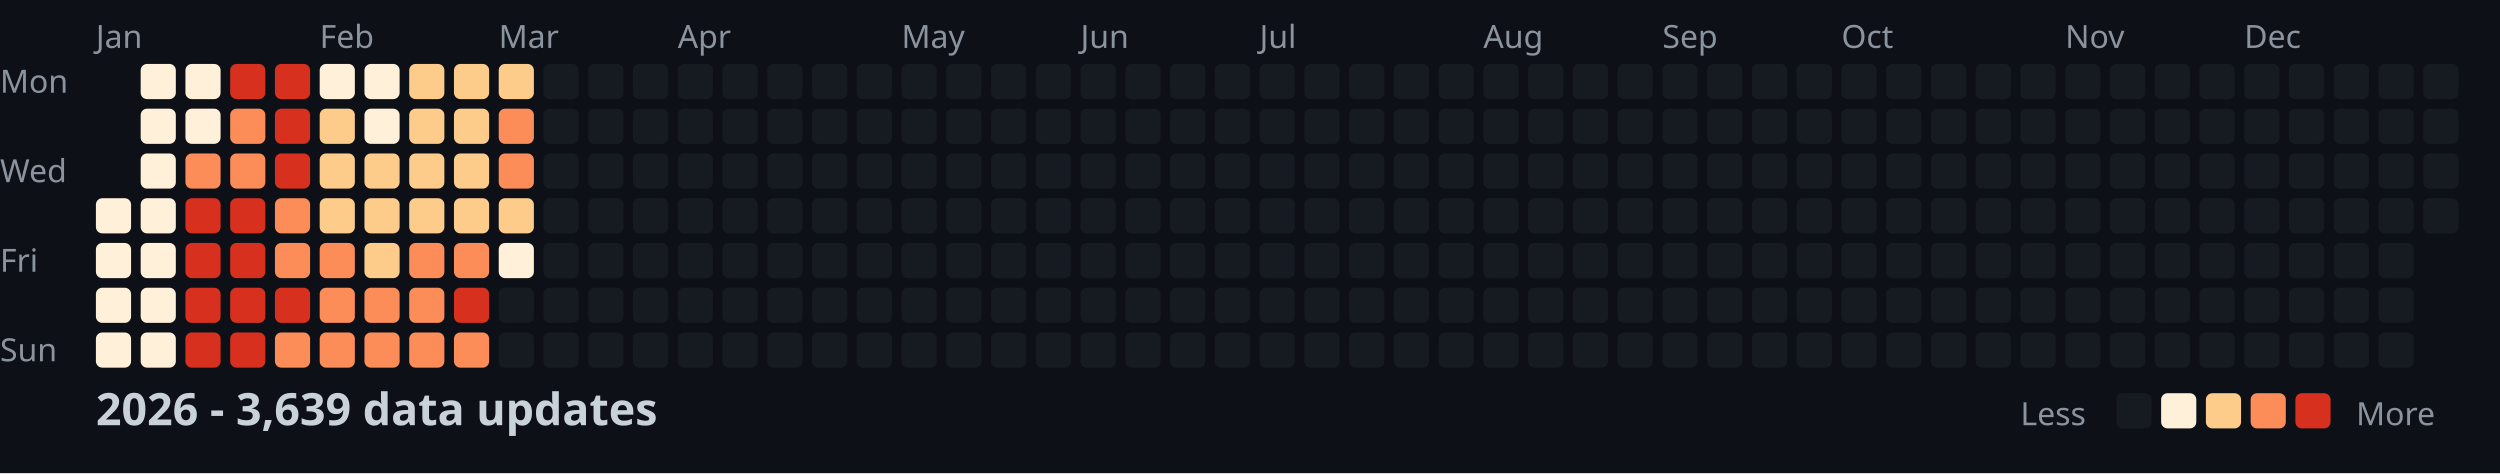
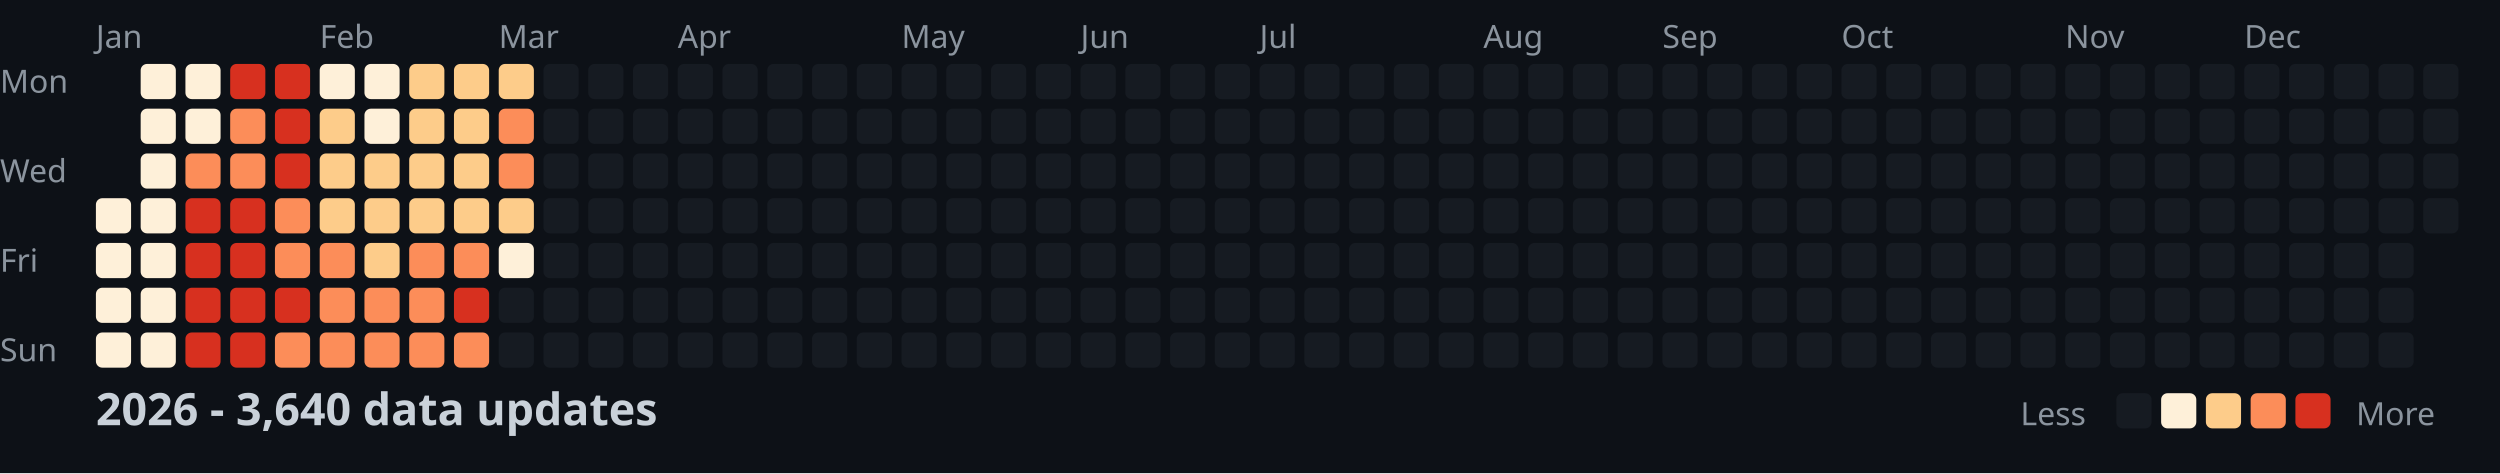
<svg xmlns="http://www.w3.org/2000/svg" width="782" height="148">
  <style>
    .month { font: 10px sans-serif; fill: #8b949e; }
    .day { font: 10px sans-serif; fill: #8b949e; }
    .title { font: bold 14px sans-serif; fill: #c9d1d9; }
    .legend { font: 10px sans-serif; fill: #8b949e; }
  </style>
  <rect width="100%" height="100%" fill="#0d1117" />
  <text x="0" y="29" class="day">Mon</text>
  <text x="0" y="57" class="day">Wed</text>
  <text x="0" y="85" class="day">Fri</text>
  <text x="0" y="113" class="day">Sun</text>
  <text x="30" y="15" class="month">Jan</text>
  <text x="100" y="15" class="month">Feb</text>
  <text x="156" y="15" class="month">Mar</text>
  <text x="212" y="15" class="month">Apr</text>
  <text x="282" y="15" class="month">May</text>
  <text x="338" y="15" class="month">Jun</text>
  <text x="394" y="15" class="month">Jul</text>
  <text x="464" y="15" class="month">Aug</text>
  <text x="520" y="15" class="month">Sep</text>
  <text x="576" y="15" class="month">Oct</text>
  <text x="646" y="15" class="month">Nov</text>
  <text x="702" y="15" class="month">Dec</text>
  <rect x="30" y="62" width="11" height="11" fill="#fef0d9" rx="2" />
  <rect x="30" y="76" width="11" height="11" fill="#fef0d9" rx="2" />
  <rect x="30" y="90" width="11" height="11" fill="#fef0d9" rx="2" />
  <rect x="30" y="104" width="11" height="11" fill="#fef0d9" rx="2" />
  <rect x="44" y="20" width="11" height="11" fill="#fef0d9" rx="2" />
  <rect x="44" y="34" width="11" height="11" fill="#fef0d9" rx="2" />
  <rect x="44" y="48" width="11" height="11" fill="#fef0d9" rx="2" />
  <rect x="44" y="62" width="11" height="11" fill="#fef0d9" rx="2" />
  <rect x="44" y="76" width="11" height="11" fill="#fef0d9" rx="2" />
  <rect x="44" y="90" width="11" height="11" fill="#fef0d9" rx="2" />
  <rect x="44" y="104" width="11" height="11" fill="#fef0d9" rx="2" />
  <rect x="58" y="20" width="11" height="11" fill="#fef0d9" rx="2" />
  <rect x="58" y="34" width="11" height="11" fill="#fef0d9" rx="2" />
  <rect x="58" y="48" width="11" height="11" fill="#fc8d59" rx="2" />
  <rect x="58" y="62" width="11" height="11" fill="#d7301f" rx="2" />
  <rect x="58" y="76" width="11" height="11" fill="#d7301f" rx="2" />
  <rect x="58" y="90" width="11" height="11" fill="#d7301f" rx="2" />
  <rect x="58" y="104" width="11" height="11" fill="#d7301f" rx="2" />
  <rect x="72" y="20" width="11" height="11" fill="#d7301f" rx="2" />
  <rect x="72" y="34" width="11" height="11" fill="#fc8d59" rx="2" />
  <rect x="72" y="48" width="11" height="11" fill="#fc8d59" rx="2" />
  <rect x="72" y="62" width="11" height="11" fill="#d7301f" rx="2" />
  <rect x="72" y="76" width="11" height="11" fill="#d7301f" rx="2" />
  <rect x="72" y="90" width="11" height="11" fill="#d7301f" rx="2" />
  <rect x="72" y="104" width="11" height="11" fill="#d7301f" rx="2" />
  <rect x="86" y="20" width="11" height="11" fill="#d7301f" rx="2" />
  <rect x="86" y="34" width="11" height="11" fill="#d7301f" rx="2" />
  <rect x="86" y="48" width="11" height="11" fill="#d7301f" rx="2" />
  <rect x="86" y="62" width="11" height="11" fill="#fc8d59" rx="2" />
  <rect x="86" y="76" width="11" height="11" fill="#fc8d59" rx="2" />
  <rect x="86" y="90" width="11" height="11" fill="#d7301f" rx="2" />
  <rect x="86" y="104" width="11" height="11" fill="#fc8d59" rx="2" />
  <rect x="100" y="20" width="11" height="11" fill="#fef0d9" rx="2" />
  <rect x="100" y="34" width="11" height="11" fill="#fdcc8a" rx="2" />
  <rect x="100" y="48" width="11" height="11" fill="#fdcc8a" rx="2" />
  <rect x="100" y="62" width="11" height="11" fill="#fdcc8a" rx="2" />
  <rect x="100" y="76" width="11" height="11" fill="#fc8d59" rx="2" />
  <rect x="100" y="90" width="11" height="11" fill="#fc8d59" rx="2" />
  <rect x="100" y="104" width="11" height="11" fill="#fc8d59" rx="2" />
  <rect x="114" y="20" width="11" height="11" fill="#fef0d9" rx="2" />
  <rect x="114" y="34" width="11" height="11" fill="#fef0d9" rx="2" />
  <rect x="114" y="48" width="11" height="11" fill="#fdcc8a" rx="2" />
  <rect x="114" y="62" width="11" height="11" fill="#fdcc8a" rx="2" />
  <rect x="114" y="76" width="11" height="11" fill="#fdcc8a" rx="2" />
  <rect x="114" y="90" width="11" height="11" fill="#fc8d59" rx="2" />
  <rect x="114" y="104" width="11" height="11" fill="#fc8d59" rx="2" />
  <rect x="128" y="20" width="11" height="11" fill="#fdcc8a" rx="2" />
  <rect x="128" y="34" width="11" height="11" fill="#fdcc8a" rx="2" />
  <rect x="128" y="48" width="11" height="11" fill="#fdcc8a" rx="2" />
  <rect x="128" y="62" width="11" height="11" fill="#fdcc8a" rx="2" />
  <rect x="128" y="76" width="11" height="11" fill="#fc8d59" rx="2" />
  <rect x="128" y="90" width="11" height="11" fill="#fc8d59" rx="2" />
  <rect x="128" y="104" width="11" height="11" fill="#fc8d59" rx="2" />
  <rect x="142" y="20" width="11" height="11" fill="#fdcc8a" rx="2" />
  <rect x="142" y="34" width="11" height="11" fill="#fdcc8a" rx="2" />
  <rect x="142" y="48" width="11" height="11" fill="#fdcc8a" rx="2" />
  <rect x="142" y="62" width="11" height="11" fill="#fdcc8a" rx="2" />
  <rect x="142" y="76" width="11" height="11" fill="#fc8d59" rx="2" />
  <rect x="142" y="90" width="11" height="11" fill="#d7301f" rx="2" />
  <rect x="142" y="104" width="11" height="11" fill="#fc8d59" rx="2" />
  <rect x="156" y="20" width="11" height="11" fill="#fdcc8a" rx="2" />
  <rect x="156" y="34" width="11" height="11" fill="#fc8d59" rx="2" />
  <rect x="156" y="48" width="11" height="11" fill="#fc8d59" rx="2" />
  <rect x="156" y="62" width="11" height="11" fill="#fdcc8a" rx="2" />
  <rect x="156" y="76" width="11" height="11" fill="#fef0d9" rx="2" />
  <rect x="156" y="90" width="11" height="11" fill="#161b22" rx="2" />
  <rect x="156" y="104" width="11" height="11" fill="#161b22" rx="2" />
  <rect x="170" y="20" width="11" height="11" fill="#161b22" rx="2" />
  <rect x="170" y="34" width="11" height="11" fill="#161b22" rx="2" />
  <rect x="170" y="48" width="11" height="11" fill="#161b22" rx="2" />
  <rect x="170" y="62" width="11" height="11" fill="#161b22" rx="2" />
  <rect x="170" y="76" width="11" height="11" fill="#161b22" rx="2" />
  <rect x="170" y="90" width="11" height="11" fill="#161b22" rx="2" />
  <rect x="170" y="104" width="11" height="11" fill="#161b22" rx="2" />
  <rect x="184" y="20" width="11" height="11" fill="#161b22" rx="2" />
  <rect x="184" y="34" width="11" height="11" fill="#161b22" rx="2" />
  <rect x="184" y="48" width="11" height="11" fill="#161b22" rx="2" />
  <rect x="184" y="62" width="11" height="11" fill="#161b22" rx="2" />
  <rect x="184" y="76" width="11" height="11" fill="#161b22" rx="2" />
  <rect x="184" y="90" width="11" height="11" fill="#161b22" rx="2" />
  <rect x="184" y="104" width="11" height="11" fill="#161b22" rx="2" />
  <rect x="198" y="20" width="11" height="11" fill="#161b22" rx="2" />
  <rect x="198" y="34" width="11" height="11" fill="#161b22" rx="2" />
  <rect x="198" y="48" width="11" height="11" fill="#161b22" rx="2" />
  <rect x="198" y="62" width="11" height="11" fill="#161b22" rx="2" />
  <rect x="198" y="76" width="11" height="11" fill="#161b22" rx="2" />
  <rect x="198" y="90" width="11" height="11" fill="#161b22" rx="2" />
  <rect x="198" y="104" width="11" height="11" fill="#161b22" rx="2" />
  <rect x="212" y="20" width="11" height="11" fill="#161b22" rx="2" />
  <rect x="212" y="34" width="11" height="11" fill="#161b22" rx="2" />
  <rect x="212" y="48" width="11" height="11" fill="#161b22" rx="2" />
  <rect x="212" y="62" width="11" height="11" fill="#161b22" rx="2" />
  <rect x="212" y="76" width="11" height="11" fill="#161b22" rx="2" />
  <rect x="212" y="90" width="11" height="11" fill="#161b22" rx="2" />
  <rect x="212" y="104" width="11" height="11" fill="#161b22" rx="2" />
  <rect x="226" y="20" width="11" height="11" fill="#161b22" rx="2" />
  <rect x="226" y="34" width="11" height="11" fill="#161b22" rx="2" />
  <rect x="226" y="48" width="11" height="11" fill="#161b22" rx="2" />
  <rect x="226" y="62" width="11" height="11" fill="#161b22" rx="2" />
  <rect x="226" y="76" width="11" height="11" fill="#161b22" rx="2" />
  <rect x="226" y="90" width="11" height="11" fill="#161b22" rx="2" />
  <rect x="226" y="104" width="11" height="11" fill="#161b22" rx="2" />
  <rect x="240" y="20" width="11" height="11" fill="#161b22" rx="2" />
  <rect x="240" y="34" width="11" height="11" fill="#161b22" rx="2" />
  <rect x="240" y="48" width="11" height="11" fill="#161b22" rx="2" />
  <rect x="240" y="62" width="11" height="11" fill="#161b22" rx="2" />
  <rect x="240" y="76" width="11" height="11" fill="#161b22" rx="2" />
  <rect x="240" y="90" width="11" height="11" fill="#161b22" rx="2" />
  <rect x="240" y="104" width="11" height="11" fill="#161b22" rx="2" />
  <rect x="254" y="20" width="11" height="11" fill="#161b22" rx="2" />
  <rect x="254" y="34" width="11" height="11" fill="#161b22" rx="2" />
  <rect x="254" y="48" width="11" height="11" fill="#161b22" rx="2" />
  <rect x="254" y="62" width="11" height="11" fill="#161b22" rx="2" />
  <rect x="254" y="76" width="11" height="11" fill="#161b22" rx="2" />
  <rect x="254" y="90" width="11" height="11" fill="#161b22" rx="2" />
  <rect x="254" y="104" width="11" height="11" fill="#161b22" rx="2" />
  <rect x="268" y="20" width="11" height="11" fill="#161b22" rx="2" />
  <rect x="268" y="34" width="11" height="11" fill="#161b22" rx="2" />
  <rect x="268" y="48" width="11" height="11" fill="#161b22" rx="2" />
  <rect x="268" y="62" width="11" height="11" fill="#161b22" rx="2" />
  <rect x="268" y="76" width="11" height="11" fill="#161b22" rx="2" />
  <rect x="268" y="90" width="11" height="11" fill="#161b22" rx="2" />
  <rect x="268" y="104" width="11" height="11" fill="#161b22" rx="2" />
  <rect x="282" y="20" width="11" height="11" fill="#161b22" rx="2" />
  <rect x="282" y="34" width="11" height="11" fill="#161b22" rx="2" />
  <rect x="282" y="48" width="11" height="11" fill="#161b22" rx="2" />
  <rect x="282" y="62" width="11" height="11" fill="#161b22" rx="2" />
  <rect x="282" y="76" width="11" height="11" fill="#161b22" rx="2" />
  <rect x="282" y="90" width="11" height="11" fill="#161b22" rx="2" />
  <rect x="282" y="104" width="11" height="11" fill="#161b22" rx="2" />
  <rect x="296" y="20" width="11" height="11" fill="#161b22" rx="2" />
  <rect x="296" y="34" width="11" height="11" fill="#161b22" rx="2" />
  <rect x="296" y="48" width="11" height="11" fill="#161b22" rx="2" />
  <rect x="296" y="62" width="11" height="11" fill="#161b22" rx="2" />
  <rect x="296" y="76" width="11" height="11" fill="#161b22" rx="2" />
  <rect x="296" y="90" width="11" height="11" fill="#161b22" rx="2" />
  <rect x="296" y="104" width="11" height="11" fill="#161b22" rx="2" />
  <rect x="310" y="20" width="11" height="11" fill="#161b22" rx="2" />
  <rect x="310" y="34" width="11" height="11" fill="#161b22" rx="2" />
  <rect x="310" y="48" width="11" height="11" fill="#161b22" rx="2" />
  <rect x="310" y="62" width="11" height="11" fill="#161b22" rx="2" />
  <rect x="310" y="76" width="11" height="11" fill="#161b22" rx="2" />
  <rect x="310" y="90" width="11" height="11" fill="#161b22" rx="2" />
  <rect x="310" y="104" width="11" height="11" fill="#161b22" rx="2" />
  <rect x="324" y="20" width="11" height="11" fill="#161b22" rx="2" />
  <rect x="324" y="34" width="11" height="11" fill="#161b22" rx="2" />
  <rect x="324" y="48" width="11" height="11" fill="#161b22" rx="2" />
  <rect x="324" y="62" width="11" height="11" fill="#161b22" rx="2" />
  <rect x="324" y="76" width="11" height="11" fill="#161b22" rx="2" />
  <rect x="324" y="90" width="11" height="11" fill="#161b22" rx="2" />
  <rect x="324" y="104" width="11" height="11" fill="#161b22" rx="2" />
  <rect x="338" y="20" width="11" height="11" fill="#161b22" rx="2" />
  <rect x="338" y="34" width="11" height="11" fill="#161b22" rx="2" />
  <rect x="338" y="48" width="11" height="11" fill="#161b22" rx="2" />
  <rect x="338" y="62" width="11" height="11" fill="#161b22" rx="2" />
  <rect x="338" y="76" width="11" height="11" fill="#161b22" rx="2" />
  <rect x="338" y="90" width="11" height="11" fill="#161b22" rx="2" />
  <rect x="338" y="104" width="11" height="11" fill="#161b22" rx="2" />
  <rect x="352" y="20" width="11" height="11" fill="#161b22" rx="2" />
  <rect x="352" y="34" width="11" height="11" fill="#161b22" rx="2" />
  <rect x="352" y="48" width="11" height="11" fill="#161b22" rx="2" />
  <rect x="352" y="62" width="11" height="11" fill="#161b22" rx="2" />
  <rect x="352" y="76" width="11" height="11" fill="#161b22" rx="2" />
  <rect x="352" y="90" width="11" height="11" fill="#161b22" rx="2" />
  <rect x="352" y="104" width="11" height="11" fill="#161b22" rx="2" />
  <rect x="366" y="20" width="11" height="11" fill="#161b22" rx="2" />
  <rect x="366" y="34" width="11" height="11" fill="#161b22" rx="2" />
  <rect x="366" y="48" width="11" height="11" fill="#161b22" rx="2" />
  <rect x="366" y="62" width="11" height="11" fill="#161b22" rx="2" />
  <rect x="366" y="76" width="11" height="11" fill="#161b22" rx="2" />
  <rect x="366" y="90" width="11" height="11" fill="#161b22" rx="2" />
  <rect x="366" y="104" width="11" height="11" fill="#161b22" rx="2" />
  <rect x="380" y="20" width="11" height="11" fill="#161b22" rx="2" />
  <rect x="380" y="34" width="11" height="11" fill="#161b22" rx="2" />
  <rect x="380" y="48" width="11" height="11" fill="#161b22" rx="2" />
  <rect x="380" y="62" width="11" height="11" fill="#161b22" rx="2" />
  <rect x="380" y="76" width="11" height="11" fill="#161b22" rx="2" />
  <rect x="380" y="90" width="11" height="11" fill="#161b22" rx="2" />
  <rect x="380" y="104" width="11" height="11" fill="#161b22" rx="2" />
  <rect x="394" y="20" width="11" height="11" fill="#161b22" rx="2" />
  <rect x="394" y="34" width="11" height="11" fill="#161b22" rx="2" />
  <rect x="394" y="48" width="11" height="11" fill="#161b22" rx="2" />
  <rect x="394" y="62" width="11" height="11" fill="#161b22" rx="2" />
  <rect x="394" y="76" width="11" height="11" fill="#161b22" rx="2" />
  <rect x="394" y="90" width="11" height="11" fill="#161b22" rx="2" />
  <rect x="394" y="104" width="11" height="11" fill="#161b22" rx="2" />
  <rect x="408" y="20" width="11" height="11" fill="#161b22" rx="2" />
  <rect x="408" y="34" width="11" height="11" fill="#161b22" rx="2" />
  <rect x="408" y="48" width="11" height="11" fill="#161b22" rx="2" />
  <rect x="408" y="62" width="11" height="11" fill="#161b22" rx="2" />
  <rect x="408" y="76" width="11" height="11" fill="#161b22" rx="2" />
  <rect x="408" y="90" width="11" height="11" fill="#161b22" rx="2" />
  <rect x="408" y="104" width="11" height="11" fill="#161b22" rx="2" />
  <rect x="422" y="20" width="11" height="11" fill="#161b22" rx="2" />
  <rect x="422" y="34" width="11" height="11" fill="#161b22" rx="2" />
  <rect x="422" y="48" width="11" height="11" fill="#161b22" rx="2" />
  <rect x="422" y="62" width="11" height="11" fill="#161b22" rx="2" />
  <rect x="422" y="76" width="11" height="11" fill="#161b22" rx="2" />
  <rect x="422" y="90" width="11" height="11" fill="#161b22" rx="2" />
  <rect x="422" y="104" width="11" height="11" fill="#161b22" rx="2" />
  <rect x="436" y="20" width="11" height="11" fill="#161b22" rx="2" />
  <rect x="436" y="34" width="11" height="11" fill="#161b22" rx="2" />
  <rect x="436" y="48" width="11" height="11" fill="#161b22" rx="2" />
  <rect x="436" y="62" width="11" height="11" fill="#161b22" rx="2" />
  <rect x="436" y="76" width="11" height="11" fill="#161b22" rx="2" />
  <rect x="436" y="90" width="11" height="11" fill="#161b22" rx="2" />
  <rect x="436" y="104" width="11" height="11" fill="#161b22" rx="2" />
  <rect x="450" y="20" width="11" height="11" fill="#161b22" rx="2" />
  <rect x="450" y="34" width="11" height="11" fill="#161b22" rx="2" />
  <rect x="450" y="48" width="11" height="11" fill="#161b22" rx="2" />
  <rect x="450" y="62" width="11" height="11" fill="#161b22" rx="2" />
  <rect x="450" y="76" width="11" height="11" fill="#161b22" rx="2" />
  <rect x="450" y="90" width="11" height="11" fill="#161b22" rx="2" />
  <rect x="450" y="104" width="11" height="11" fill="#161b22" rx="2" />
  <rect x="464" y="20" width="11" height="11" fill="#161b22" rx="2" />
  <rect x="464" y="34" width="11" height="11" fill="#161b22" rx="2" />
  <rect x="464" y="48" width="11" height="11" fill="#161b22" rx="2" />
  <rect x="464" y="62" width="11" height="11" fill="#161b22" rx="2" />
  <rect x="464" y="76" width="11" height="11" fill="#161b22" rx="2" />
  <rect x="464" y="90" width="11" height="11" fill="#161b22" rx="2" />
  <rect x="464" y="104" width="11" height="11" fill="#161b22" rx="2" />
  <rect x="478" y="20" width="11" height="11" fill="#161b22" rx="2" />
  <rect x="478" y="34" width="11" height="11" fill="#161b22" rx="2" />
  <rect x="478" y="48" width="11" height="11" fill="#161b22" rx="2" />
  <rect x="478" y="62" width="11" height="11" fill="#161b22" rx="2" />
  <rect x="478" y="76" width="11" height="11" fill="#161b22" rx="2" />
  <rect x="478" y="90" width="11" height="11" fill="#161b22" rx="2" />
  <rect x="478" y="104" width="11" height="11" fill="#161b22" rx="2" />
  <rect x="492" y="20" width="11" height="11" fill="#161b22" rx="2" />
  <rect x="492" y="34" width="11" height="11" fill="#161b22" rx="2" />
  <rect x="492" y="48" width="11" height="11" fill="#161b22" rx="2" />
  <rect x="492" y="62" width="11" height="11" fill="#161b22" rx="2" />
  <rect x="492" y="76" width="11" height="11" fill="#161b22" rx="2" />
  <rect x="492" y="90" width="11" height="11" fill="#161b22" rx="2" />
  <rect x="492" y="104" width="11" height="11" fill="#161b22" rx="2" />
  <rect x="506" y="20" width="11" height="11" fill="#161b22" rx="2" />
  <rect x="506" y="34" width="11" height="11" fill="#161b22" rx="2" />
  <rect x="506" y="48" width="11" height="11" fill="#161b22" rx="2" />
  <rect x="506" y="62" width="11" height="11" fill="#161b22" rx="2" />
  <rect x="506" y="76" width="11" height="11" fill="#161b22" rx="2" />
  <rect x="506" y="90" width="11" height="11" fill="#161b22" rx="2" />
  <rect x="506" y="104" width="11" height="11" fill="#161b22" rx="2" />
  <rect x="520" y="20" width="11" height="11" fill="#161b22" rx="2" />
  <rect x="520" y="34" width="11" height="11" fill="#161b22" rx="2" />
  <rect x="520" y="48" width="11" height="11" fill="#161b22" rx="2" />
  <rect x="520" y="62" width="11" height="11" fill="#161b22" rx="2" />
  <rect x="520" y="76" width="11" height="11" fill="#161b22" rx="2" />
  <rect x="520" y="90" width="11" height="11" fill="#161b22" rx="2" />
  <rect x="520" y="104" width="11" height="11" fill="#161b22" rx="2" />
  <rect x="534" y="20" width="11" height="11" fill="#161b22" rx="2" />
  <rect x="534" y="34" width="11" height="11" fill="#161b22" rx="2" />
  <rect x="534" y="48" width="11" height="11" fill="#161b22" rx="2" />
  <rect x="534" y="62" width="11" height="11" fill="#161b22" rx="2" />
  <rect x="534" y="76" width="11" height="11" fill="#161b22" rx="2" />
  <rect x="534" y="90" width="11" height="11" fill="#161b22" rx="2" />
  <rect x="534" y="104" width="11" height="11" fill="#161b22" rx="2" />
  <rect x="548" y="20" width="11" height="11" fill="#161b22" rx="2" />
  <rect x="548" y="34" width="11" height="11" fill="#161b22" rx="2" />
  <rect x="548" y="48" width="11" height="11" fill="#161b22" rx="2" />
  <rect x="548" y="62" width="11" height="11" fill="#161b22" rx="2" />
  <rect x="548" y="76" width="11" height="11" fill="#161b22" rx="2" />
  <rect x="548" y="90" width="11" height="11" fill="#161b22" rx="2" />
  <rect x="548" y="104" width="11" height="11" fill="#161b22" rx="2" />
  <rect x="562" y="20" width="11" height="11" fill="#161b22" rx="2" />
  <rect x="562" y="34" width="11" height="11" fill="#161b22" rx="2" />
  <rect x="562" y="48" width="11" height="11" fill="#161b22" rx="2" />
  <rect x="562" y="62" width="11" height="11" fill="#161b22" rx="2" />
  <rect x="562" y="76" width="11" height="11" fill="#161b22" rx="2" />
  <rect x="562" y="90" width="11" height="11" fill="#161b22" rx="2" />
  <rect x="562" y="104" width="11" height="11" fill="#161b22" rx="2" />
  <rect x="576" y="20" width="11" height="11" fill="#161b22" rx="2" />
  <rect x="576" y="34" width="11" height="11" fill="#161b22" rx="2" />
  <rect x="576" y="48" width="11" height="11" fill="#161b22" rx="2" />
  <rect x="576" y="62" width="11" height="11" fill="#161b22" rx="2" />
  <rect x="576" y="76" width="11" height="11" fill="#161b22" rx="2" />
  <rect x="576" y="90" width="11" height="11" fill="#161b22" rx="2" />
  <rect x="576" y="104" width="11" height="11" fill="#161b22" rx="2" />
  <rect x="590" y="20" width="11" height="11" fill="#161b22" rx="2" />
  <rect x="590" y="34" width="11" height="11" fill="#161b22" rx="2" />
  <rect x="590" y="48" width="11" height="11" fill="#161b22" rx="2" />
  <rect x="590" y="62" width="11" height="11" fill="#161b22" rx="2" />
  <rect x="590" y="76" width="11" height="11" fill="#161b22" rx="2" />
  <rect x="590" y="90" width="11" height="11" fill="#161b22" rx="2" />
  <rect x="590" y="104" width="11" height="11" fill="#161b22" rx="2" />
  <rect x="604" y="20" width="11" height="11" fill="#161b22" rx="2" />
  <rect x="604" y="34" width="11" height="11" fill="#161b22" rx="2" />
  <rect x="604" y="48" width="11" height="11" fill="#161b22" rx="2" />
  <rect x="604" y="62" width="11" height="11" fill="#161b22" rx="2" />
  <rect x="604" y="76" width="11" height="11" fill="#161b22" rx="2" />
  <rect x="604" y="90" width="11" height="11" fill="#161b22" rx="2" />
  <rect x="604" y="104" width="11" height="11" fill="#161b22" rx="2" />
  <rect x="618" y="20" width="11" height="11" fill="#161b22" rx="2" />
  <rect x="618" y="34" width="11" height="11" fill="#161b22" rx="2" />
  <rect x="618" y="48" width="11" height="11" fill="#161b22" rx="2" />
  <rect x="618" y="62" width="11" height="11" fill="#161b22" rx="2" />
  <rect x="618" y="76" width="11" height="11" fill="#161b22" rx="2" />
  <rect x="618" y="90" width="11" height="11" fill="#161b22" rx="2" />
  <rect x="618" y="104" width="11" height="11" fill="#161b22" rx="2" />
  <rect x="632" y="20" width="11" height="11" fill="#161b22" rx="2" />
  <rect x="632" y="34" width="11" height="11" fill="#161b22" rx="2" />
  <rect x="632" y="48" width="11" height="11" fill="#161b22" rx="2" />
  <rect x="632" y="62" width="11" height="11" fill="#161b22" rx="2" />
  <rect x="632" y="76" width="11" height="11" fill="#161b22" rx="2" />
  <rect x="632" y="90" width="11" height="11" fill="#161b22" rx="2" />
  <rect x="632" y="104" width="11" height="11" fill="#161b22" rx="2" />
  <rect x="646" y="20" width="11" height="11" fill="#161b22" rx="2" />
  <rect x="646" y="34" width="11" height="11" fill="#161b22" rx="2" />
  <rect x="646" y="48" width="11" height="11" fill="#161b22" rx="2" />
  <rect x="646" y="62" width="11" height="11" fill="#161b22" rx="2" />
  <rect x="646" y="76" width="11" height="11" fill="#161b22" rx="2" />
  <rect x="646" y="90" width="11" height="11" fill="#161b22" rx="2" />
  <rect x="646" y="104" width="11" height="11" fill="#161b22" rx="2" />
  <rect x="660" y="20" width="11" height="11" fill="#161b22" rx="2" />
  <rect x="660" y="34" width="11" height="11" fill="#161b22" rx="2" />
  <rect x="660" y="48" width="11" height="11" fill="#161b22" rx="2" />
  <rect x="660" y="62" width="11" height="11" fill="#161b22" rx="2" />
  <rect x="660" y="76" width="11" height="11" fill="#161b22" rx="2" />
  <rect x="660" y="90" width="11" height="11" fill="#161b22" rx="2" />
  <rect x="660" y="104" width="11" height="11" fill="#161b22" rx="2" />
  <rect x="674" y="20" width="11" height="11" fill="#161b22" rx="2" />
  <rect x="674" y="34" width="11" height="11" fill="#161b22" rx="2" />
  <rect x="674" y="48" width="11" height="11" fill="#161b22" rx="2" />
  <rect x="674" y="62" width="11" height="11" fill="#161b22" rx="2" />
  <rect x="674" y="76" width="11" height="11" fill="#161b22" rx="2" />
  <rect x="674" y="90" width="11" height="11" fill="#161b22" rx="2" />
  <rect x="674" y="104" width="11" height="11" fill="#161b22" rx="2" />
  <rect x="688" y="20" width="11" height="11" fill="#161b22" rx="2" />
  <rect x="688" y="34" width="11" height="11" fill="#161b22" rx="2" />
  <rect x="688" y="48" width="11" height="11" fill="#161b22" rx="2" />
  <rect x="688" y="62" width="11" height="11" fill="#161b22" rx="2" />
  <rect x="688" y="76" width="11" height="11" fill="#161b22" rx="2" />
  <rect x="688" y="90" width="11" height="11" fill="#161b22" rx="2" />
  <rect x="688" y="104" width="11" height="11" fill="#161b22" rx="2" />
  <rect x="702" y="20" width="11" height="11" fill="#161b22" rx="2" />
  <rect x="702" y="34" width="11" height="11" fill="#161b22" rx="2" />
  <rect x="702" y="48" width="11" height="11" fill="#161b22" rx="2" />
  <rect x="702" y="62" width="11" height="11" fill="#161b22" rx="2" />
  <rect x="702" y="76" width="11" height="11" fill="#161b22" rx="2" />
  <rect x="702" y="90" width="11" height="11" fill="#161b22" rx="2" />
  <rect x="702" y="104" width="11" height="11" fill="#161b22" rx="2" />
  <rect x="716" y="20" width="11" height="11" fill="#161b22" rx="2" />
  <rect x="716" y="34" width="11" height="11" fill="#161b22" rx="2" />
  <rect x="716" y="48" width="11" height="11" fill="#161b22" rx="2" />
  <rect x="716" y="62" width="11" height="11" fill="#161b22" rx="2" />
  <rect x="716" y="76" width="11" height="11" fill="#161b22" rx="2" />
  <rect x="716" y="90" width="11" height="11" fill="#161b22" rx="2" />
  <rect x="716" y="104" width="11" height="11" fill="#161b22" rx="2" />
  <rect x="730" y="20" width="11" height="11" fill="#161b22" rx="2" />
  <rect x="730" y="34" width="11" height="11" fill="#161b22" rx="2" />
  <rect x="730" y="48" width="11" height="11" fill="#161b22" rx="2" />
  <rect x="730" y="62" width="11" height="11" fill="#161b22" rx="2" />
  <rect x="730" y="76" width="11" height="11" fill="#161b22" rx="2" />
  <rect x="730" y="90" width="11" height="11" fill="#161b22" rx="2" />
  <rect x="730" y="104" width="11" height="11" fill="#161b22" rx="2" />
  <rect x="744" y="20" width="11" height="11" fill="#161b22" rx="2" />
  <rect x="744" y="34" width="11" height="11" fill="#161b22" rx="2" />
  <rect x="744" y="48" width="11" height="11" fill="#161b22" rx="2" />
  <rect x="744" y="62" width="11" height="11" fill="#161b22" rx="2" />
  <rect x="744" y="76" width="11" height="11" fill="#161b22" rx="2" />
  <rect x="744" y="90" width="11" height="11" fill="#161b22" rx="2" />
  <rect x="744" y="104" width="11" height="11" fill="#161b22" rx="2" />
  <rect x="758" y="20" width="11" height="11" fill="#161b22" rx="2" />
  <rect x="758" y="34" width="11" height="11" fill="#161b22" rx="2" />
  <rect x="758" y="48" width="11" height="11" fill="#161b22" rx="2" />
  <rect x="758" y="62" width="11" height="11" fill="#161b22" rx="2" />
-   <text x="30" y="133" class="title">2026 - 3,639 data updates</text>
+   <text x="30" y="133" class="title">2026 - 3,640 data updates</text>
  <text x="632" y="133" class="legend">Less</text>
  <rect x="662" y="123" width="11" height="11" fill="#161b22" rx="2" />
  <rect x="676" y="123" width="11" height="11" fill="#fef0d9" rx="2" />
  <rect x="690" y="123" width="11" height="11" fill="#fdcc8a" rx="2" />
  <rect x="704" y="123" width="11" height="11" fill="#fc8d59" rx="2" />
  <rect x="718" y="123" width="11" height="11" fill="#d7301f" rx="2" />
  <text x="737" y="133" class="legend">More</text>
</svg>
